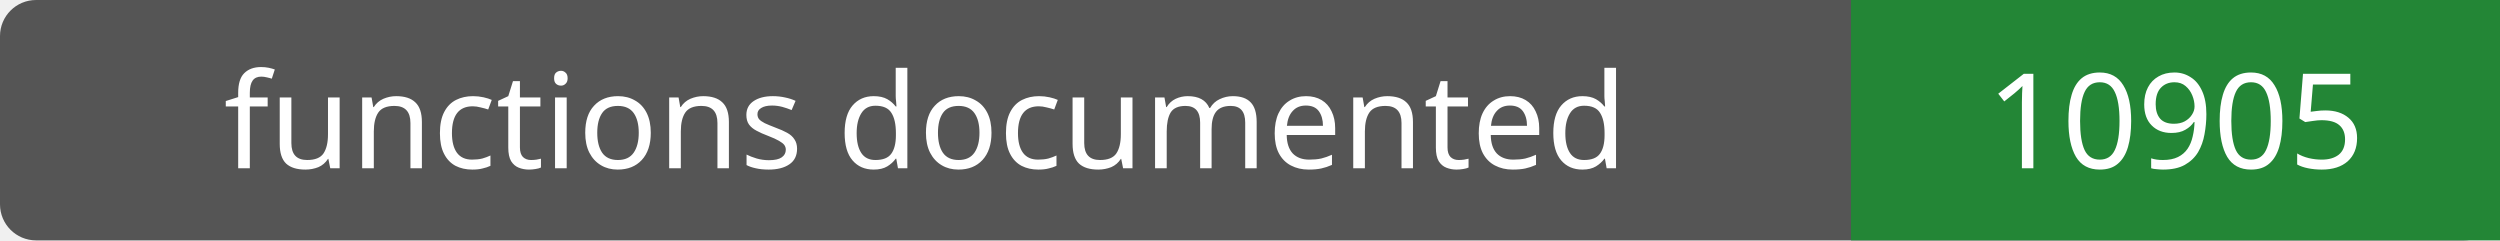
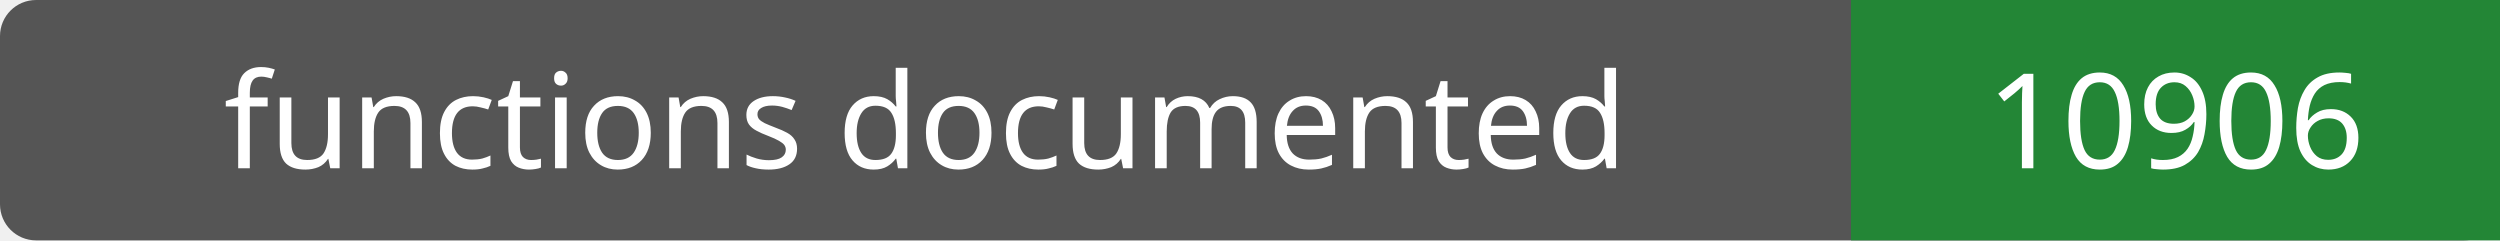
- <svg xmlns="http://www.w3.org/2000/svg" width="208" height="20" role="img" aria-label="functions documented: 10905">
+ <svg xmlns="http://www.w3.org/2000/svg" width="208" height="20" role="img" aria-label="functions documented: 10906">
  <rect width="208" height="20" rx="3" fill="#555" />
  <path fill="#238636" d="M154 0h54v20H154z" />
  <g fill="#fff" text-anchor="middle" font-family="Verdana,sans-serif" font-size="11">
    <text x="77.0" y="14">functions documented</text>
-     <text x="181.0" y="14">10905</text>
+     <text x="181.0" y="14">10906</text>
  </g>
</svg>
